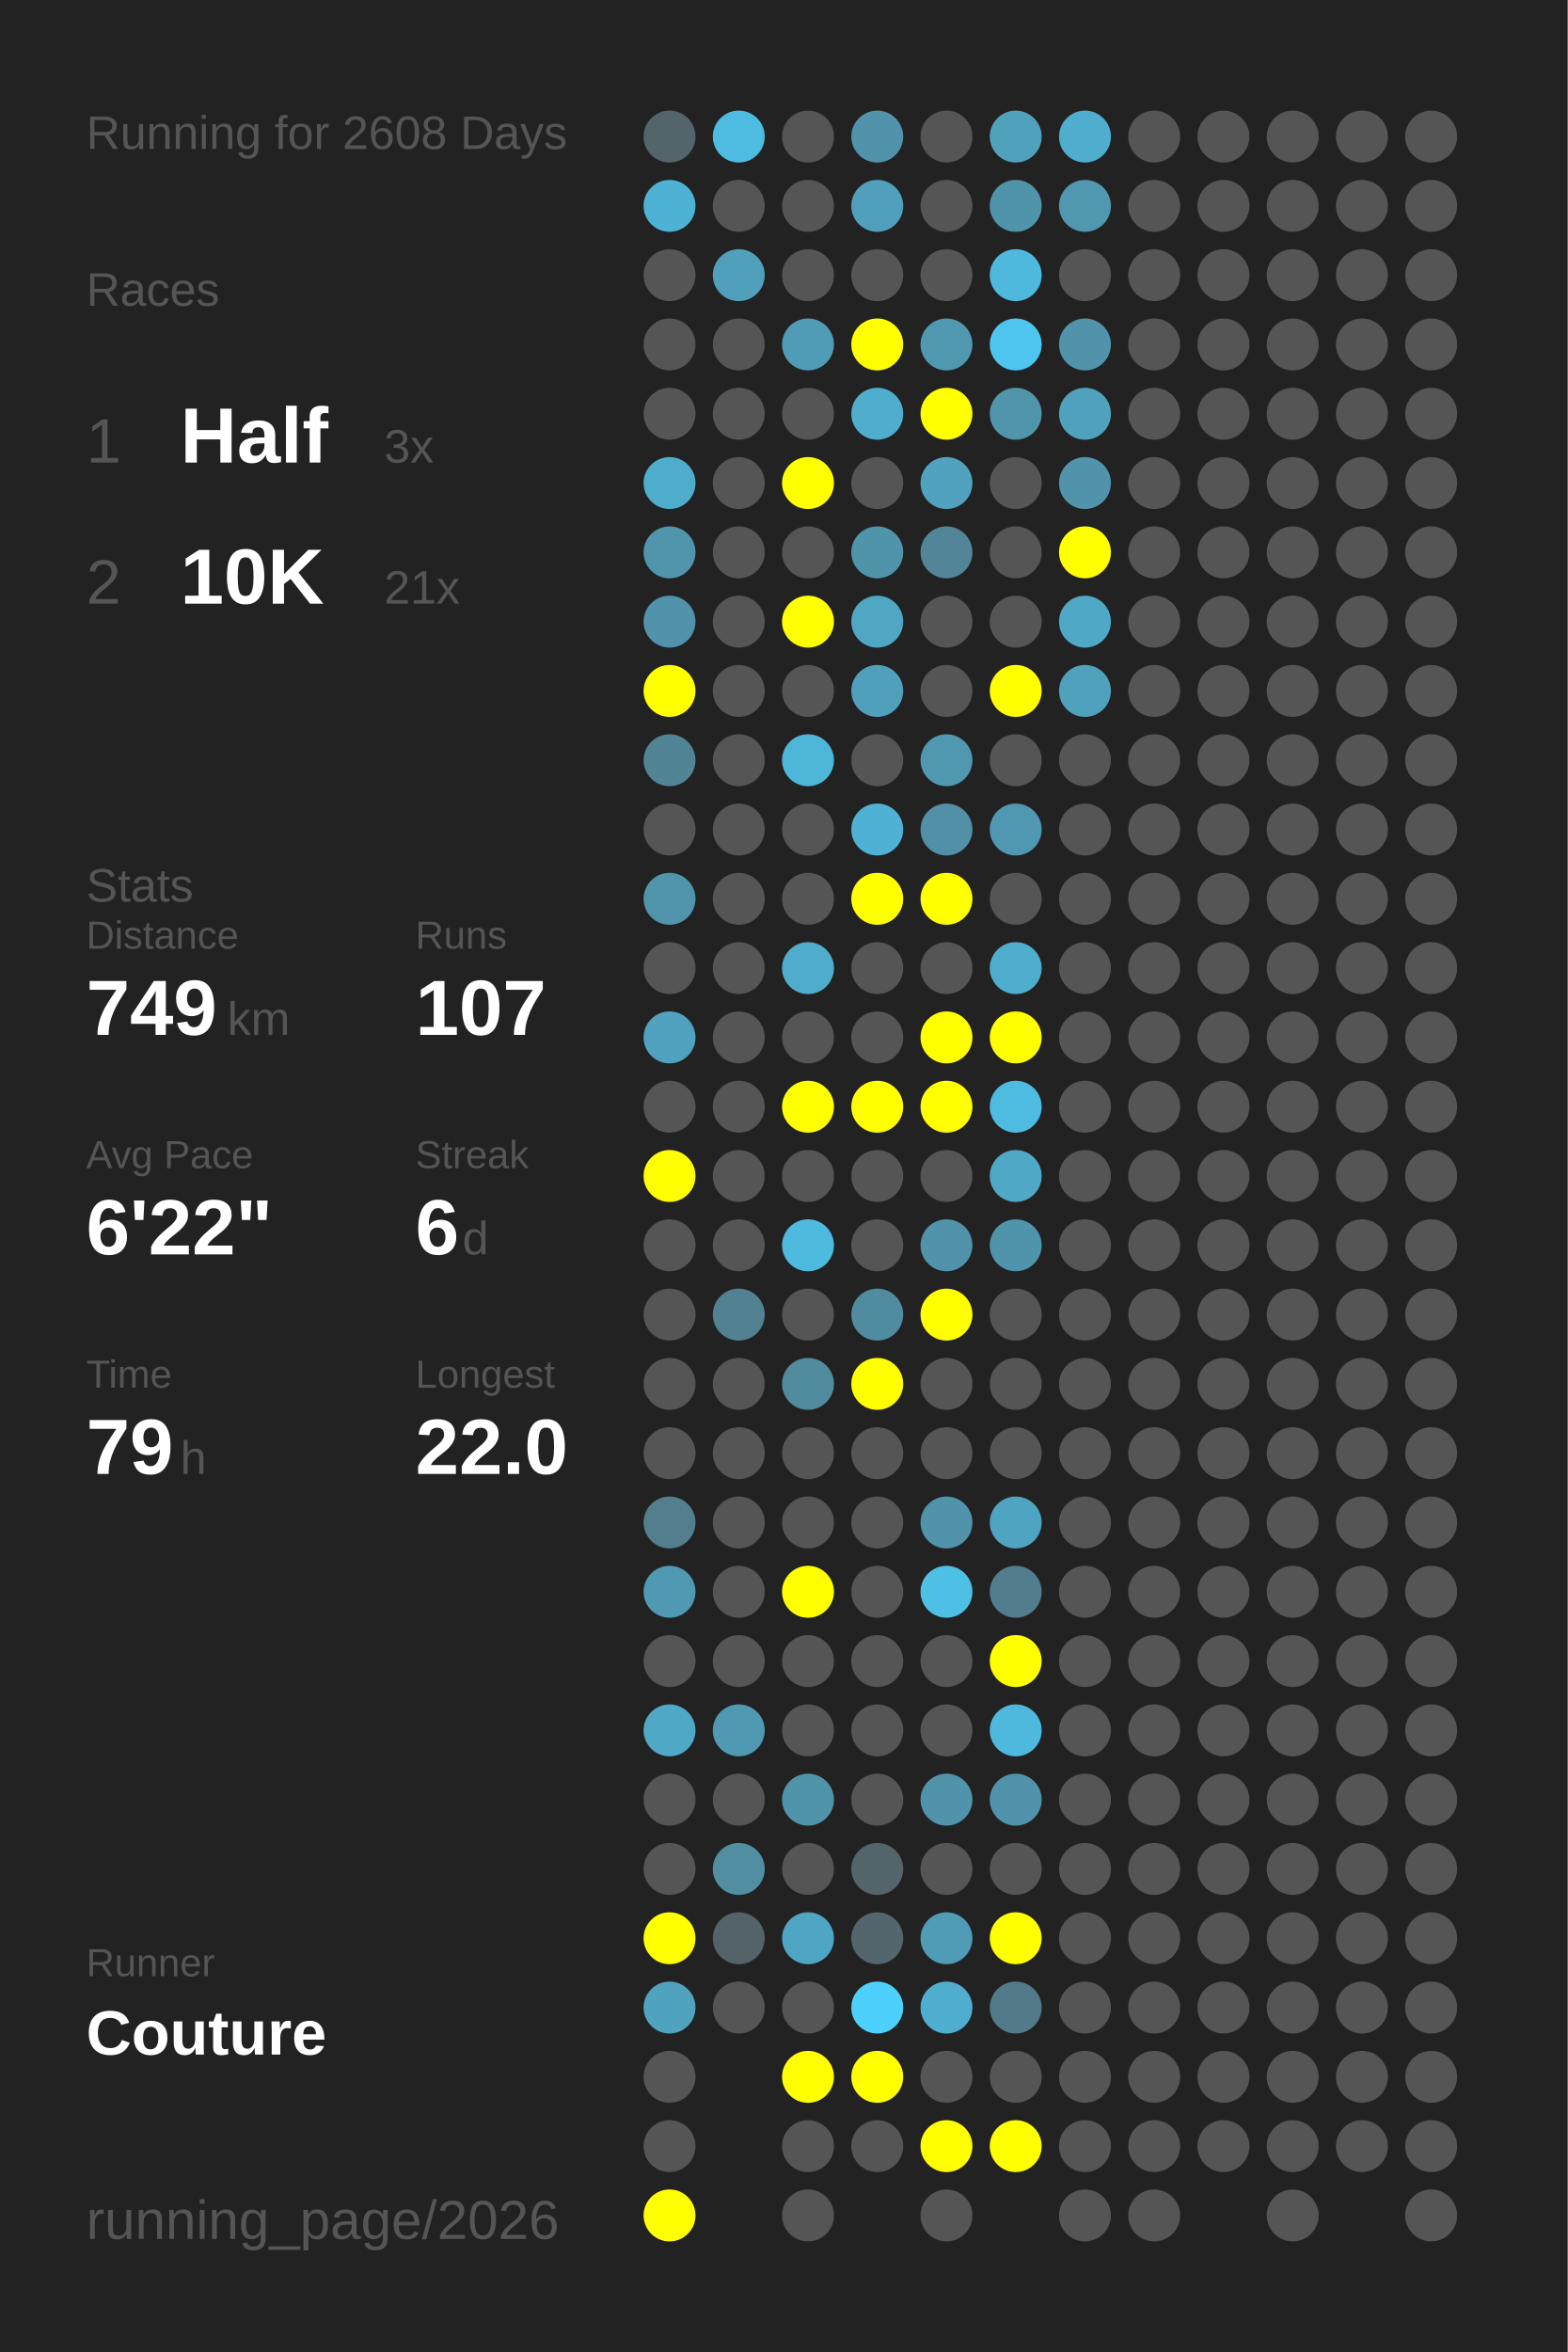
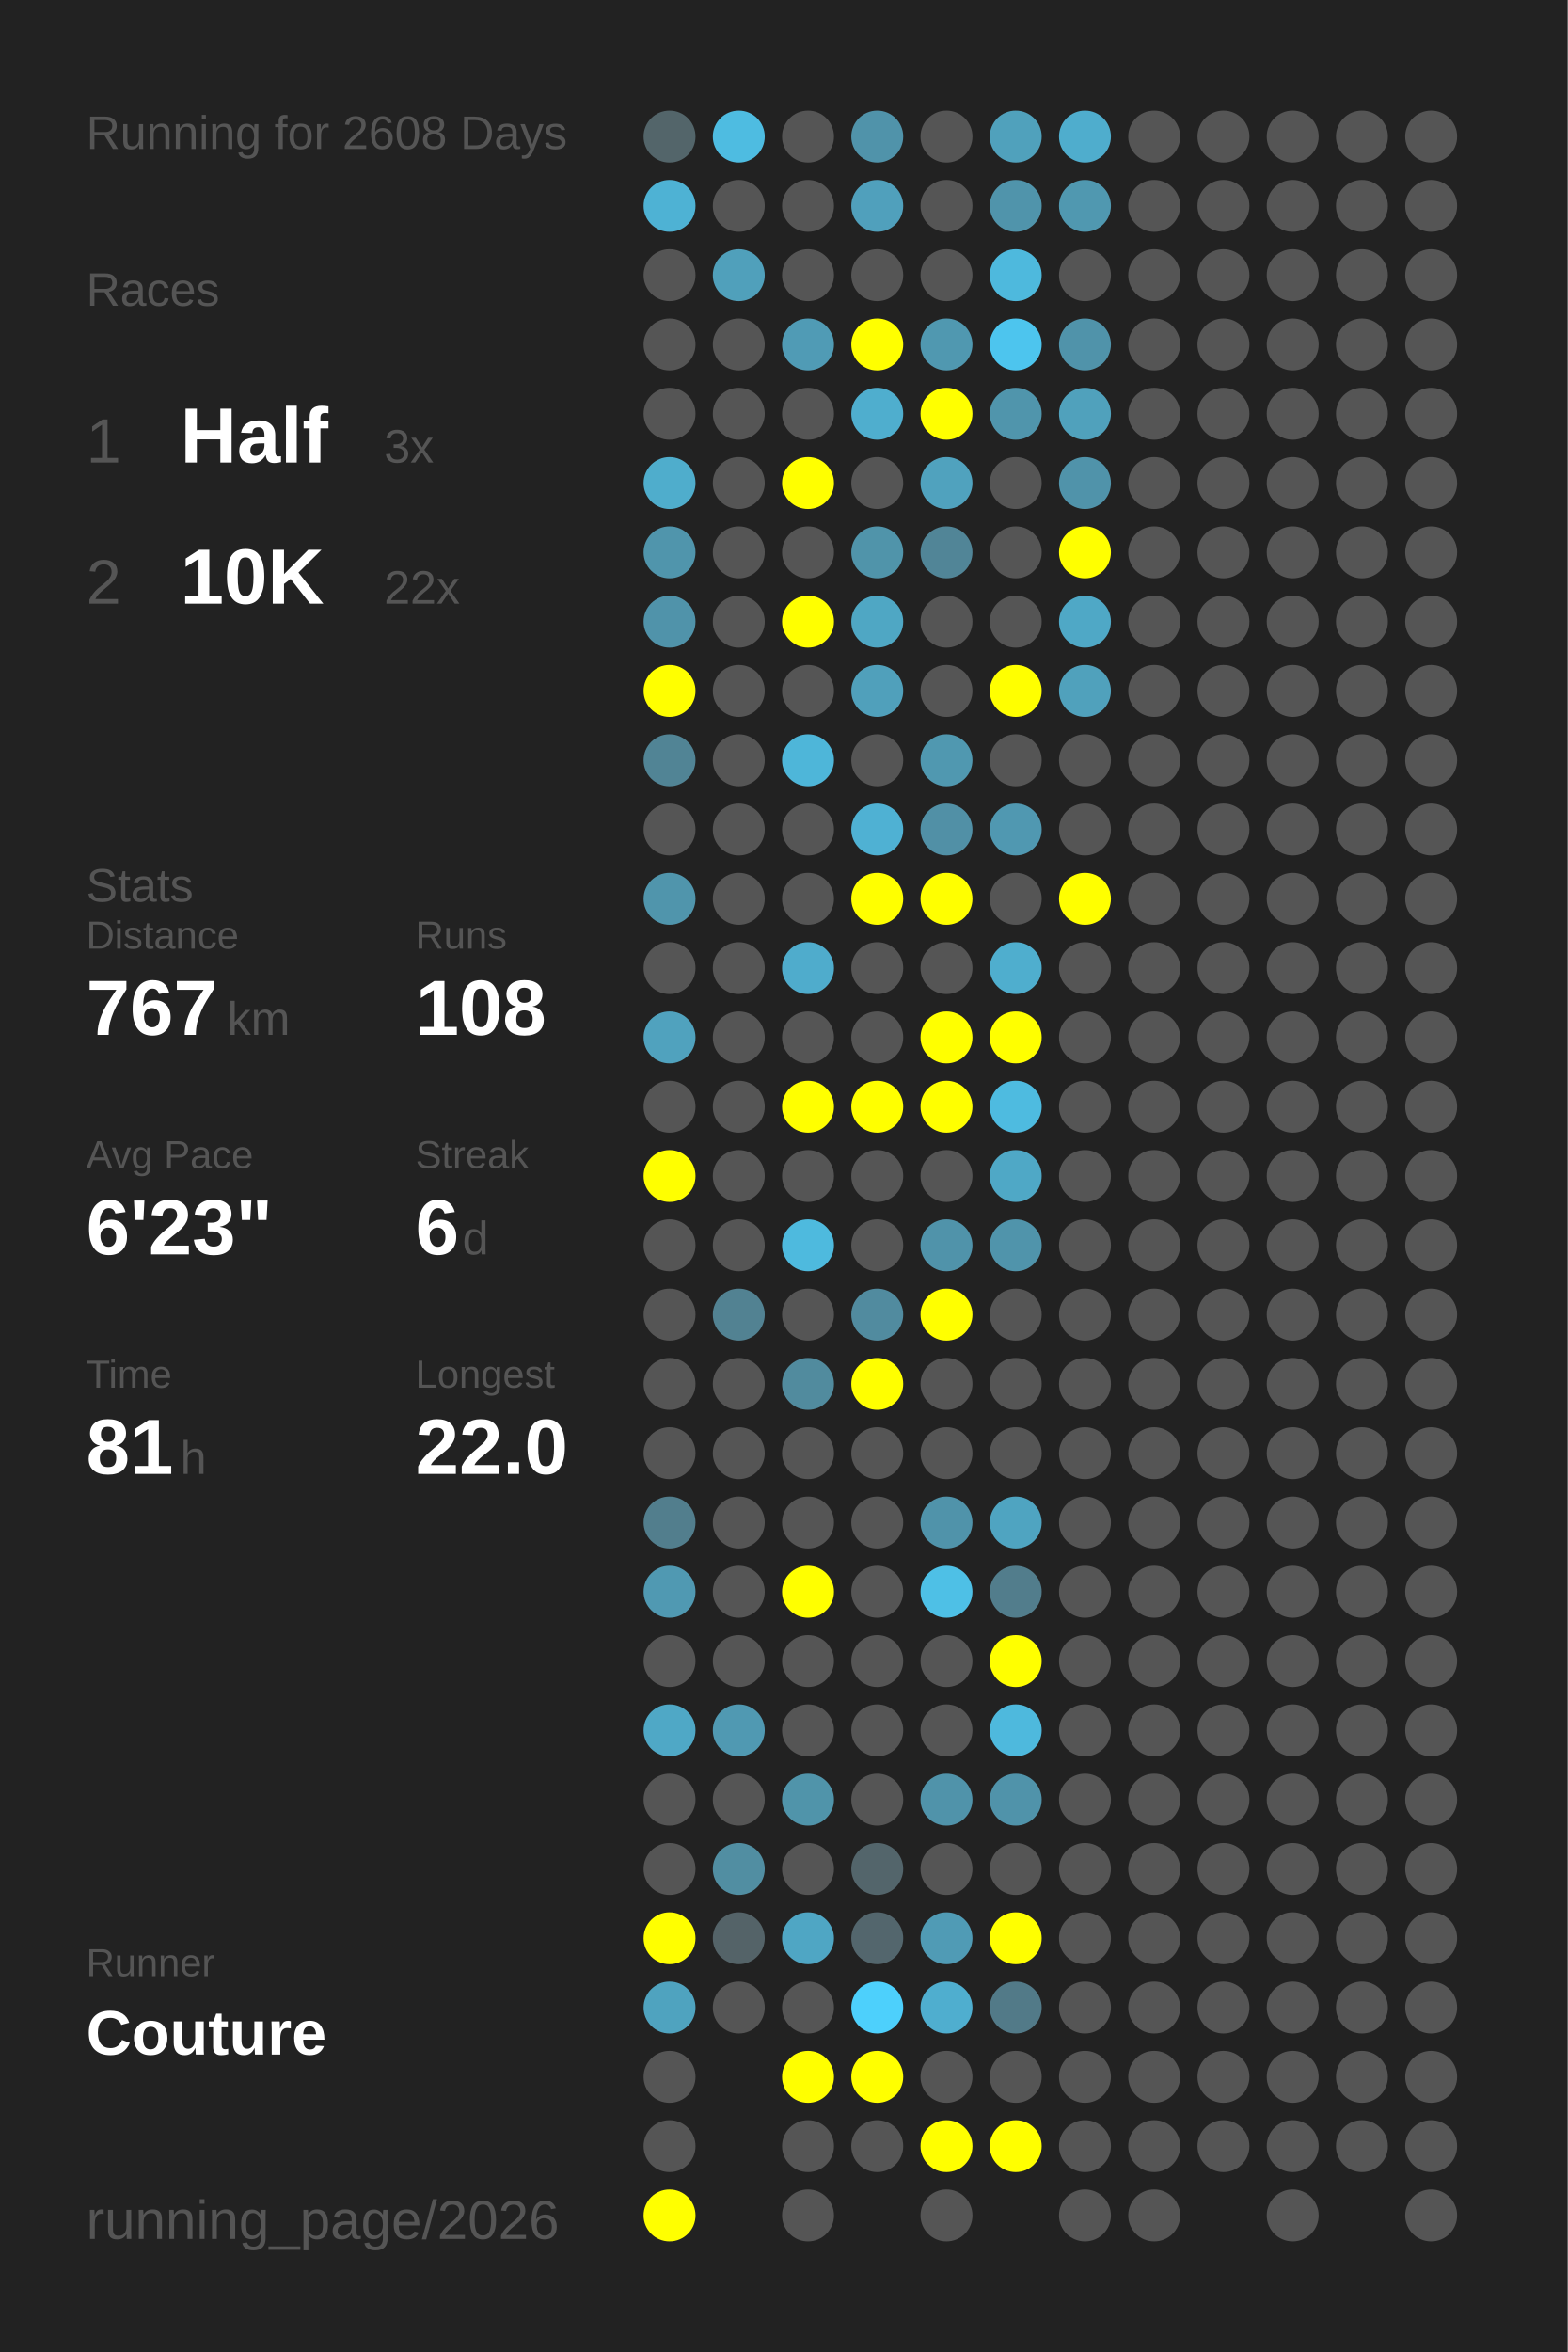
<svg xmlns="http://www.w3.org/2000/svg" baseProfile="full" height="300mm" version="1.1" viewBox="0,0,200,300" width="200mm">
  <defs />
  <rect fill="#222222" height="300" width="200" x="0" y="0" />
  <text fill="#555555" style="font-size:6px; font-family:Arial;" x="11" y="19">Running for 2608 Days</text>
  <text fill="#555555" style="font-size:6px; font-family:Arial;" x="11" y="39">Races</text>
  <text fill="#555555" style="font-size:8px; font-family:Arial;" x="11" y="59">1</text>
  <text fill="#FFFFFF" style="font-size:10px; font-family:Arial; font-weight:bold;" x="23" y="59">Half</text>
  <text fill="#555555" style="font-size:6px; font-family:Arial;" x="49" y="59">3x</text>
  <text fill="#555555" style="font-size:8px; font-family:Arial;" x="11" y="77">2</text>
  <text fill="#FFFFFF" style="font-size:10px; font-family:Arial; font-weight:bold;" x="23" y="77">10K</text>
-   <text fill="#555555" style="font-size:6px; font-family:Arial;" x="49" y="77">21x</text>
+   <text fill="#555555" style="font-size:6px; font-family:Arial;" x="49" y="77">22x</text>
  <text fill="#555555" style="font-size:6px; font-family:Arial;" x="11" y="115">Stats</text>
  <text fill="#555555" style="font-size:5px; font-family:Arial;" x="11" y="121">Distance</text>
-   <text fill="#FFFFFF" style="font-size:10px; font-family:Arial; font-weight:bold;" x="11" y="132">749</text>
+   <text fill="#FFFFFF" style="font-size:10px; font-family:Arial; font-weight:bold;" x="11" y="132">767</text>
  <text fill="#555555" style="font-size:6px; font-family:Arial;" x="29" y="132">km</text>
  <text fill="#555555" style="font-size:5px; font-family:Arial;" x="53" y="121">Runs</text>
-   <text fill="#FFFFFF" style="font-size:10px; font-family:Arial; font-weight:bold;" x="53" y="132">107</text>
+   <text fill="#FFFFFF" style="font-size:10px; font-family:Arial; font-weight:bold;" x="53" y="132">108</text>
  <text fill="#555555" style="font-size:5px; font-family:Arial;" x="11" y="149">Avg Pace</text>
-   <text fill="#FFFFFF" style="font-size:10px; font-family:Arial; font-weight:bold;" x="11" y="160">6'22"</text>
+   <text fill="#FFFFFF" style="font-size:10px; font-family:Arial; font-weight:bold;" x="11" y="160">6'23"</text>
  <text fill="#555555" style="font-size:5px; font-family:Arial;" x="53" y="149">Streak</text>
  <text fill="#FFFFFF" style="font-size:10px; font-family:Arial; font-weight:bold;" x="53" y="160">6</text>
  <text fill="#555555" style="font-size:6px; font-family:Arial;" x="59" y="160">d</text>
  <text fill="#555555" style="font-size:5px; font-family:Arial;" x="11" y="177">Time</text>
-   <text fill="#FFFFFF" style="font-size:10px; font-family:Arial; font-weight:bold;" x="11" y="188">79</text>
+   <text fill="#FFFFFF" style="font-size:10px; font-family:Arial; font-weight:bold;" x="11" y="188">81</text>
  <text fill="#555555" style="font-size:6px; font-family:Arial;" x="23" y="188">h</text>
  <text fill="#555555" style="font-size:5px; font-family:Arial;" x="53" y="177">Longest</text>
  <text fill="#FFFFFF" style="font-size:10px; font-family:Arial; font-weight:bold;" x="53" y="188">22.0</text>
  <text fill="#555555" style="font-size:5px; font-family:Arial;" x="11" y="252.065">Runner</text>
  <text fill="#FFFFFF" style="font-size:8px; font-family:Arial; font-weight:bold;" x="11" y="262.065">Couture</text>
  <text fill="#555555" style="font-size:7px; font-family:Arial;" x="11" y="285.581">running_page/2026</text>
  <circle cx="85.417" cy="17.419" fill="#53656a" r="3.312" />
  <circle cx="85.417" cy="26.258" fill="#4eb2d4" r="3.312" />
  <circle cx="85.417" cy="35.097" fill="#555555" r="3.312" />
  <circle cx="85.417" cy="43.935" fill="#555555" r="3.312" />
  <circle cx="85.417" cy="52.774" fill="#555555" r="3.312" />
  <circle cx="85.417" cy="61.613" fill="#4fadcc" r="3.312" />
  <circle cx="85.417" cy="70.452" fill="#5095ac" r="3.312" />
  <circle cx="85.417" cy="79.29" fill="#5093aa" r="3.312" />
  <circle cx="85.417" cy="88.129" fill="#FFFF00" r="3.312" />
  <circle cx="85.417" cy="96.968" fill="#518495" r="3.312" />
  <circle cx="85.417" cy="105.806" fill="#555555" r="3.312" />
  <circle cx="85.417" cy="114.645" fill="#5095ac" r="3.312" />
  <circle cx="85.417" cy="123.484" fill="#555555" r="3.312" />
  <circle cx="85.417" cy="132.323" fill="#50a2be" r="3.312" />
  <circle cx="85.417" cy="141.161" fill="#555555" r="3.312" />
  <circle cx="85.417" cy="150" fill="#FFFF00" r="3.312" />
  <circle cx="85.417" cy="158.839" fill="#555555" r="3.312" />
  <circle cx="85.417" cy="167.677" fill="#555555" r="3.312" />
  <circle cx="85.417" cy="176.516" fill="#555555" r="3.312" />
  <circle cx="85.417" cy="185.355" fill="#555555" r="3.312" />
  <circle cx="85.417" cy="194.194" fill="#527e8d" r="3.312" />
  <circle cx="85.417" cy="203.032" fill="#5099b2" r="3.312" />
  <circle cx="85.417" cy="211.871" fill="#555555" r="3.312" />
  <circle cx="85.417" cy="220.71" fill="#4fa8c6" r="3.312" />
  <circle cx="85.417" cy="229.548" fill="#555555" r="3.312" />
  <circle cx="85.417" cy="238.387" fill="#555555" r="3.312" />
  <circle cx="85.417" cy="247.226" fill="#FFFF00" r="3.312" />
  <circle cx="85.417" cy="256.065" fill="#4fa3bf" r="3.312" />
  <circle cx="85.417" cy="264.903" fill="#555555" r="3.312" />
  <circle cx="85.417" cy="273.742" fill="#555555" r="3.312" />
  <circle cx="85.417" cy="282.581" fill="#FFFF00" r="3.312" />
  <circle cx="94.25" cy="17.419" fill="#4ebce1" r="3.312" />
  <circle cx="94.25" cy="26.258" fill="#555555" r="3.312" />
  <circle cx="94.25" cy="35.097" fill="#50a0bb" r="3.312" />
  <circle cx="94.25" cy="43.935" fill="#555555" r="3.312" />
  <circle cx="94.25" cy="52.774" fill="#555555" r="3.312" />
  <circle cx="94.25" cy="61.613" fill="#555555" r="3.312" />
  <circle cx="94.25" cy="70.452" fill="#555555" r="3.312" />
  <circle cx="94.25" cy="79.29" fill="#555555" r="3.312" />
  <circle cx="94.25" cy="88.129" fill="#555555" r="3.312" />
  <circle cx="94.25" cy="96.968" fill="#555555" r="3.312" />
  <circle cx="94.25" cy="105.806" fill="#555555" r="3.312" />
  <circle cx="94.25" cy="114.645" fill="#555555" r="3.312" />
  <circle cx="94.25" cy="123.484" fill="#555555" r="3.312" />
  <circle cx="94.25" cy="132.323" fill="#555555" r="3.312" />
  <circle cx="94.25" cy="141.161" fill="#555555" r="3.312" />
  <circle cx="94.25" cy="150" fill="#555555" r="3.312" />
  <circle cx="94.25" cy="158.839" fill="#555555" r="3.312" />
  <circle cx="94.25" cy="167.677" fill="#528292" r="3.312" />
  <circle cx="94.25" cy="176.516" fill="#555555" r="3.312" />
  <circle cx="94.25" cy="185.355" fill="#555555" r="3.312" />
  <circle cx="94.25" cy="194.194" fill="#555555" r="3.312" />
  <circle cx="94.25" cy="203.032" fill="#555555" r="3.312" />
  <circle cx="94.25" cy="211.871" fill="#555555" r="3.312" />
  <circle cx="94.25" cy="220.71" fill="#5099b2" r="3.312" />
  <circle cx="94.25" cy="229.548" fill="#555555" r="3.312" />
  <circle cx="94.25" cy="238.387" fill="#518ea2" r="3.312" />
  <circle cx="94.25" cy="247.226" fill="#546368" r="3.312" />
  <circle cx="94.25" cy="256.065" fill="#555555" r="3.312" />
  <circle cx="103.083" cy="17.419" fill="#555555" r="3.312" />
  <circle cx="103.083" cy="26.258" fill="#555555" r="3.312" />
  <circle cx="103.083" cy="35.097" fill="#555555" r="3.312" />
  <circle cx="103.083" cy="43.935" fill="#509bb5" r="3.312" />
  <circle cx="103.083" cy="52.774" fill="#555555" r="3.312" />
  <circle cx="103.083" cy="61.613" fill="#FFFF00" r="3.312" />
  <circle cx="103.083" cy="70.452" fill="#555555" r="3.312" />
  <circle cx="103.083" cy="79.29" fill="#FFFF00" r="3.312" />
  <circle cx="103.083" cy="88.129" fill="#555555" r="3.312" />
  <circle cx="103.083" cy="96.968" fill="#4eb6d9" r="3.312" />
  <circle cx="103.083" cy="105.806" fill="#555555" r="3.312" />
  <circle cx="103.083" cy="114.645" fill="#555555" r="3.312" />
  <circle cx="103.083" cy="123.484" fill="#4faccc" r="3.312" />
  <circle cx="103.083" cy="132.323" fill="#555555" r="3.312" />
  <circle cx="103.083" cy="141.161" fill="#FFFF00" r="3.312" />
  <circle cx="103.083" cy="150" fill="#555555" r="3.312" />
  <circle cx="103.083" cy="158.839" fill="#4ebade" r="3.312" />
  <circle cx="103.083" cy="167.677" fill="#555555" r="3.312" />
  <circle cx="103.083" cy="176.516" fill="#518b9e" r="3.312" />
  <circle cx="103.083" cy="185.355" fill="#555555" r="3.312" />
  <circle cx="103.083" cy="194.194" fill="#555555" r="3.312" />
  <circle cx="103.083" cy="203.032" fill="#FFFF00" r="3.312" />
  <circle cx="103.083" cy="211.871" fill="#555555" r="3.312" />
  <circle cx="103.083" cy="220.71" fill="#555555" r="3.312" />
  <circle cx="103.083" cy="229.548" fill="#5094aa" r="3.312" />
  <circle cx="103.083" cy="238.387" fill="#555555" r="3.312" />
  <circle cx="103.083" cy="247.226" fill="#4fa6c4" r="3.312" />
  <circle cx="103.083" cy="256.065" fill="#555555" r="3.312" />
  <circle cx="103.083" cy="264.903" fill="#FFFF00" r="3.312" />
  <circle cx="103.083" cy="273.742" fill="#555555" r="3.312" />
  <circle cx="103.083" cy="282.581" fill="#555555" r="3.312" />
  <circle cx="111.917" cy="17.419" fill="#5093aa" r="3.312" />
  <circle cx="111.917" cy="26.258" fill="#50a0bc" r="3.312" />
  <circle cx="111.917" cy="35.097" fill="#555555" r="3.312" />
  <circle cx="111.917" cy="43.935" fill="#FFFF00" r="3.312" />
  <circle cx="111.917" cy="52.774" fill="#4faece" r="3.312" />
  <circle cx="111.917" cy="61.613" fill="#555555" r="3.312" />
  <circle cx="111.917" cy="70.452" fill="#5094aa" r="3.312" />
  <circle cx="111.917" cy="79.29" fill="#4fa7c4" r="3.312" />
  <circle cx="111.917" cy="88.129" fill="#50a0bb" r="3.312" />
  <circle cx="111.917" cy="96.968" fill="#555555" r="3.312" />
  <circle cx="111.917" cy="105.806" fill="#4fb1d3" r="3.312" />
  <circle cx="111.917" cy="114.645" fill="#FFFF00" r="3.312" />
  <circle cx="111.917" cy="123.484" fill="#555555" r="3.312" />
  <circle cx="111.917" cy="132.323" fill="#555555" r="3.312" />
  <circle cx="111.917" cy="141.161" fill="#FFFF00" r="3.312" />
  <circle cx="111.917" cy="150" fill="#555555" r="3.312" />
  <circle cx="111.917" cy="158.839" fill="#555555" r="3.312" />
  <circle cx="111.917" cy="167.677" fill="#518b9f" r="3.312" />
  <circle cx="111.917" cy="176.516" fill="#FFFF00" r="3.312" />
  <circle cx="111.917" cy="185.355" fill="#555555" r="3.312" />
  <circle cx="111.917" cy="194.194" fill="#555555" r="3.312" />
  <circle cx="111.917" cy="203.032" fill="#555555" r="3.312" />
  <circle cx="111.917" cy="211.871" fill="#555555" r="3.312" />
  <circle cx="111.917" cy="220.71" fill="#555555" r="3.312" />
  <circle cx="111.917" cy="229.548" fill="#555555" r="3.312" />
  <circle cx="111.917" cy="238.387" fill="#53656b" r="3.312" />
  <circle cx="111.917" cy="247.226" fill="#53666d" r="3.312" />
  <circle cx="111.917" cy="256.065" fill="#4dd0fc" r="3.312" />
  <circle cx="111.917" cy="264.903" fill="#FFFF00" r="3.312" />
  <circle cx="111.917" cy="273.742" fill="#555555" r="3.312" />
  <circle cx="120.75" cy="17.419" fill="#555555" r="3.312" />
  <circle cx="120.75" cy="26.258" fill="#555555" r="3.312" />
  <circle cx="120.75" cy="35.097" fill="#555555" r="3.312" />
  <circle cx="120.75" cy="43.935" fill="#5098b0" r="3.312" />
  <circle cx="120.75" cy="52.774" fill="#FFFF00" r="3.312" />
  <circle cx="120.75" cy="61.613" fill="#50a2be" r="3.312" />
  <circle cx="120.75" cy="70.452" fill="#518597" r="3.312" />
  <circle cx="120.75" cy="79.29" fill="#555555" r="3.312" />
  <circle cx="120.75" cy="88.129" fill="#555555" r="3.312" />
  <circle cx="120.75" cy="96.968" fill="#5098b0" r="3.312" />
  <circle cx="120.75" cy="105.806" fill="#5190a6" r="3.312" />
  <circle cx="120.75" cy="114.645" fill="#FFFF00" r="3.312" />
  <circle cx="120.75" cy="123.484" fill="#555555" r="3.312" />
  <circle cx="120.75" cy="132.323" fill="#FFFF00" r="3.312" />
  <circle cx="120.75" cy="141.161" fill="#FFFF00" r="3.312" />
  <circle cx="120.75" cy="150" fill="#555555" r="3.312" />
  <circle cx="120.75" cy="158.839" fill="#5093aa" r="3.312" />
  <circle cx="120.75" cy="167.677" fill="#FFFF00" r="3.312" />
  <circle cx="120.75" cy="176.516" fill="#555555" r="3.312" />
  <circle cx="120.75" cy="185.355" fill="#555555" r="3.312" />
  <circle cx="120.75" cy="194.194" fill="#5093aa" r="3.312" />
  <circle cx="120.75" cy="203.032" fill="#4ec0e6" r="3.312" />
  <circle cx="120.75" cy="211.871" fill="#555555" r="3.312" />
  <circle cx="120.75" cy="220.71" fill="#555555" r="3.312" />
  <circle cx="120.75" cy="229.548" fill="#5093aa" r="3.312" />
  <circle cx="120.75" cy="238.387" fill="#555555" r="3.312" />
  <circle cx="120.75" cy="247.226" fill="#509bb5" r="3.312" />
  <circle cx="120.75" cy="256.065" fill="#4faecf" r="3.312" />
  <circle cx="120.75" cy="264.903" fill="#555555" r="3.312" />
  <circle cx="120.75" cy="273.742" fill="#FFFF00" r="3.312" />
  <circle cx="120.75" cy="282.581" fill="#555555" r="3.312" />
  <circle cx="129.583" cy="17.419" fill="#50a1bc" r="3.312" />
  <circle cx="129.583" cy="26.258" fill="#5094ab" r="3.312" />
  <circle cx="129.583" cy="35.097" fill="#4eb9dd" r="3.312" />
  <circle cx="129.583" cy="43.935" fill="#4dc5ee" r="3.312" />
  <circle cx="129.583" cy="52.774" fill="#5095ac" r="3.312" />
  <circle cx="129.583" cy="61.613" fill="#555555" r="3.312" />
  <circle cx="129.583" cy="70.452" fill="#555555" r="3.312" />
  <circle cx="129.583" cy="79.29" fill="#555555" r="3.312" />
  <circle cx="129.583" cy="88.129" fill="#FFFF00" r="3.312" />
  <circle cx="129.583" cy="96.968" fill="#555555" r="3.312" />
  <circle cx="129.583" cy="105.806" fill="#5098b1" r="3.312" />
  <circle cx="129.583" cy="114.645" fill="#555555" r="3.312" />
  <circle cx="129.583" cy="123.484" fill="#4faece" r="3.312" />
  <circle cx="129.583" cy="132.323" fill="#FFFF00" r="3.312" />
  <circle cx="129.583" cy="141.161" fill="#4ebbe0" r="3.312" />
  <circle cx="129.583" cy="150" fill="#4fa8c6" r="3.312" />
  <circle cx="129.583" cy="158.839" fill="#5094ab" r="3.312" />
  <circle cx="129.583" cy="167.677" fill="#555555" r="3.312" />
  <circle cx="129.583" cy="176.516" fill="#555555" r="3.312" />
  <circle cx="129.583" cy="185.355" fill="#555555" r="3.312" />
  <circle cx="129.583" cy="194.194" fill="#4fa4c1" r="3.312" />
  <circle cx="129.583" cy="203.032" fill="#527d8c" r="3.312" />
  <circle cx="129.583" cy="211.871" fill="#FFFF00" r="3.312" />
  <circle cx="129.583" cy="220.71" fill="#4eb9dd" r="3.312" />
  <circle cx="129.583" cy="229.548" fill="#5093aa" r="3.312" />
  <circle cx="129.583" cy="238.387" fill="#555555" r="3.312" />
  <circle cx="129.583" cy="247.226" fill="#FFFF00" r="3.312" />
  <circle cx="129.583" cy="256.065" fill="#527a88" r="3.312" />
  <circle cx="129.583" cy="264.903" fill="#555555" r="3.312" />
  <circle cx="129.583" cy="273.742" fill="#FFFF00" r="3.312" />
  <circle cx="138.417" cy="17.419" fill="#4fadcd" r="3.312" />
  <circle cx="138.417" cy="26.258" fill="#5098b0" r="3.312" />
  <circle cx="138.417" cy="35.097" fill="#555555" r="3.312" />
  <circle cx="138.417" cy="43.935" fill="#5093aa" r="3.312" />
  <circle cx="138.417" cy="52.774" fill="#50a1bc" r="3.312" />
  <circle cx="138.417" cy="61.613" fill="#5093aa" r="3.312" />
  <circle cx="138.417" cy="70.452" fill="#FFFF00" r="3.312" />
  <circle cx="138.417" cy="79.29" fill="#4fa8c6" r="3.312" />
  <circle cx="138.417" cy="88.129" fill="#50a1bc" r="3.312" />
  <circle cx="138.417" cy="96.968" fill="#555555" r="3.312" />
  <circle cx="138.417" cy="105.806" fill="#555555" r="3.312" />
-   <circle cx="138.417" cy="114.645" fill="#555555" r="3.312" />
+   <circle cx="138.417" cy="114.645" fill="#FFFF00" r="3.312" />
  <circle cx="138.417" cy="123.484" fill="#555555" r="3.312" />
  <circle cx="138.417" cy="132.323" fill="#555555" r="3.312" />
  <circle cx="138.417" cy="141.161" fill="#555555" r="3.312" />
  <circle cx="138.417" cy="150" fill="#555555" r="3.312" />
  <circle cx="138.417" cy="158.839" fill="#555555" r="3.312" />
  <circle cx="138.417" cy="167.677" fill="#555555" r="3.312" />
  <circle cx="138.417" cy="176.516" fill="#555555" r="3.312" />
  <circle cx="138.417" cy="185.355" fill="#555555" r="3.312" />
  <circle cx="138.417" cy="194.194" fill="#555555" r="3.312" />
  <circle cx="138.417" cy="203.032" fill="#555555" r="3.312" />
  <circle cx="138.417" cy="211.871" fill="#555555" r="3.312" />
  <circle cx="138.417" cy="220.71" fill="#555555" r="3.312" />
  <circle cx="138.417" cy="229.548" fill="#555555" r="3.312" />
  <circle cx="138.417" cy="238.387" fill="#555555" r="3.312" />
  <circle cx="138.417" cy="247.226" fill="#555555" r="3.312" />
  <circle cx="138.417" cy="256.065" fill="#555555" r="3.312" />
  <circle cx="138.417" cy="264.903" fill="#555555" r="3.312" />
  <circle cx="138.417" cy="273.742" fill="#555555" r="3.312" />
  <circle cx="138.417" cy="282.581" fill="#555555" r="3.312" />
  <circle cx="147.25" cy="17.419" fill="#555555" r="3.312" />
  <circle cx="147.25" cy="26.258" fill="#555555" r="3.312" />
  <circle cx="147.25" cy="35.097" fill="#555555" r="3.312" />
  <circle cx="147.25" cy="43.935" fill="#555555" r="3.312" />
  <circle cx="147.25" cy="52.774" fill="#555555" r="3.312" />
  <circle cx="147.25" cy="61.613" fill="#555555" r="3.312" />
  <circle cx="147.25" cy="70.452" fill="#555555" r="3.312" />
  <circle cx="147.25" cy="79.29" fill="#555555" r="3.312" />
  <circle cx="147.25" cy="88.129" fill="#555555" r="3.312" />
  <circle cx="147.25" cy="96.968" fill="#555555" r="3.312" />
  <circle cx="147.25" cy="105.806" fill="#555555" r="3.312" />
  <circle cx="147.25" cy="114.645" fill="#555555" r="3.312" />
  <circle cx="147.25" cy="123.484" fill="#555555" r="3.312" />
  <circle cx="147.25" cy="132.323" fill="#555555" r="3.312" />
  <circle cx="147.25" cy="141.161" fill="#555555" r="3.312" />
  <circle cx="147.25" cy="150" fill="#555555" r="3.312" />
  <circle cx="147.25" cy="158.839" fill="#555555" r="3.312" />
  <circle cx="147.25" cy="167.677" fill="#555555" r="3.312" />
  <circle cx="147.25" cy="176.516" fill="#555555" r="3.312" />
  <circle cx="147.25" cy="185.355" fill="#555555" r="3.312" />
  <circle cx="147.25" cy="194.194" fill="#555555" r="3.312" />
  <circle cx="147.25" cy="203.032" fill="#555555" r="3.312" />
  <circle cx="147.25" cy="211.871" fill="#555555" r="3.312" />
  <circle cx="147.25" cy="220.71" fill="#555555" r="3.312" />
  <circle cx="147.25" cy="229.548" fill="#555555" r="3.312" />
  <circle cx="147.25" cy="238.387" fill="#555555" r="3.312" />
  <circle cx="147.25" cy="247.226" fill="#555555" r="3.312" />
  <circle cx="147.25" cy="256.065" fill="#555555" r="3.312" />
  <circle cx="147.25" cy="264.903" fill="#555555" r="3.312" />
  <circle cx="147.25" cy="273.742" fill="#555555" r="3.312" />
  <circle cx="147.25" cy="282.581" fill="#555555" r="3.312" />
  <circle cx="156.083" cy="17.419" fill="#555555" r="3.312" />
  <circle cx="156.083" cy="26.258" fill="#555555" r="3.312" />
  <circle cx="156.083" cy="35.097" fill="#555555" r="3.312" />
  <circle cx="156.083" cy="43.935" fill="#555555" r="3.312" />
  <circle cx="156.083" cy="52.774" fill="#555555" r="3.312" />
  <circle cx="156.083" cy="61.613" fill="#555555" r="3.312" />
  <circle cx="156.083" cy="70.452" fill="#555555" r="3.312" />
  <circle cx="156.083" cy="79.29" fill="#555555" r="3.312" />
  <circle cx="156.083" cy="88.129" fill="#555555" r="3.312" />
  <circle cx="156.083" cy="96.968" fill="#555555" r="3.312" />
  <circle cx="156.083" cy="105.806" fill="#555555" r="3.312" />
  <circle cx="156.083" cy="114.645" fill="#555555" r="3.312" />
  <circle cx="156.083" cy="123.484" fill="#555555" r="3.312" />
  <circle cx="156.083" cy="132.323" fill="#555555" r="3.312" />
  <circle cx="156.083" cy="141.161" fill="#555555" r="3.312" />
  <circle cx="156.083" cy="150" fill="#555555" r="3.312" />
  <circle cx="156.083" cy="158.839" fill="#555555" r="3.312" />
  <circle cx="156.083" cy="167.677" fill="#555555" r="3.312" />
  <circle cx="156.083" cy="176.516" fill="#555555" r="3.312" />
  <circle cx="156.083" cy="185.355" fill="#555555" r="3.312" />
  <circle cx="156.083" cy="194.194" fill="#555555" r="3.312" />
  <circle cx="156.083" cy="203.032" fill="#555555" r="3.312" />
  <circle cx="156.083" cy="211.871" fill="#555555" r="3.312" />
  <circle cx="156.083" cy="220.71" fill="#555555" r="3.312" />
  <circle cx="156.083" cy="229.548" fill="#555555" r="3.312" />
  <circle cx="156.083" cy="238.387" fill="#555555" r="3.312" />
  <circle cx="156.083" cy="247.226" fill="#555555" r="3.312" />
  <circle cx="156.083" cy="256.065" fill="#555555" r="3.312" />
  <circle cx="156.083" cy="264.903" fill="#555555" r="3.312" />
  <circle cx="156.083" cy="273.742" fill="#555555" r="3.312" />
  <circle cx="164.917" cy="17.419" fill="#555555" r="3.312" />
  <circle cx="164.917" cy="26.258" fill="#555555" r="3.312" />
  <circle cx="164.917" cy="35.097" fill="#555555" r="3.312" />
  <circle cx="164.917" cy="43.935" fill="#555555" r="3.312" />
  <circle cx="164.917" cy="52.774" fill="#555555" r="3.312" />
  <circle cx="164.917" cy="61.613" fill="#555555" r="3.312" />
  <circle cx="164.917" cy="70.452" fill="#555555" r="3.312" />
  <circle cx="164.917" cy="79.29" fill="#555555" r="3.312" />
  <circle cx="164.917" cy="88.129" fill="#555555" r="3.312" />
  <circle cx="164.917" cy="96.968" fill="#555555" r="3.312" />
  <circle cx="164.917" cy="105.806" fill="#555555" r="3.312" />
  <circle cx="164.917" cy="114.645" fill="#555555" r="3.312" />
  <circle cx="164.917" cy="123.484" fill="#555555" r="3.312" />
  <circle cx="164.917" cy="132.323" fill="#555555" r="3.312" />
  <circle cx="164.917" cy="141.161" fill="#555555" r="3.312" />
  <circle cx="164.917" cy="150" fill="#555555" r="3.312" />
  <circle cx="164.917" cy="158.839" fill="#555555" r="3.312" />
  <circle cx="164.917" cy="167.677" fill="#555555" r="3.312" />
  <circle cx="164.917" cy="176.516" fill="#555555" r="3.312" />
  <circle cx="164.917" cy="185.355" fill="#555555" r="3.312" />
  <circle cx="164.917" cy="194.194" fill="#555555" r="3.312" />
  <circle cx="164.917" cy="203.032" fill="#555555" r="3.312" />
  <circle cx="164.917" cy="211.871" fill="#555555" r="3.312" />
  <circle cx="164.917" cy="220.71" fill="#555555" r="3.312" />
  <circle cx="164.917" cy="229.548" fill="#555555" r="3.312" />
  <circle cx="164.917" cy="238.387" fill="#555555" r="3.312" />
  <circle cx="164.917" cy="247.226" fill="#555555" r="3.312" />
  <circle cx="164.917" cy="256.065" fill="#555555" r="3.312" />
  <circle cx="164.917" cy="264.903" fill="#555555" r="3.312" />
  <circle cx="164.917" cy="273.742" fill="#555555" r="3.312" />
  <circle cx="164.917" cy="282.581" fill="#555555" r="3.312" />
  <circle cx="173.75" cy="17.419" fill="#555555" r="3.312" />
  <circle cx="173.75" cy="26.258" fill="#555555" r="3.312" />
  <circle cx="173.75" cy="35.097" fill="#555555" r="3.312" />
  <circle cx="173.75" cy="43.935" fill="#555555" r="3.312" />
  <circle cx="173.75" cy="52.774" fill="#555555" r="3.312" />
  <circle cx="173.75" cy="61.613" fill="#555555" r="3.312" />
  <circle cx="173.75" cy="70.452" fill="#555555" r="3.312" />
  <circle cx="173.75" cy="79.29" fill="#555555" r="3.312" />
  <circle cx="173.75" cy="88.129" fill="#555555" r="3.312" />
  <circle cx="173.75" cy="96.968" fill="#555555" r="3.312" />
  <circle cx="173.75" cy="105.806" fill="#555555" r="3.312" />
  <circle cx="173.75" cy="114.645" fill="#555555" r="3.312" />
  <circle cx="173.75" cy="123.484" fill="#555555" r="3.312" />
  <circle cx="173.75" cy="132.323" fill="#555555" r="3.312" />
  <circle cx="173.75" cy="141.161" fill="#555555" r="3.312" />
  <circle cx="173.75" cy="150" fill="#555555" r="3.312" />
  <circle cx="173.75" cy="158.839" fill="#555555" r="3.312" />
  <circle cx="173.75" cy="167.677" fill="#555555" r="3.312" />
  <circle cx="173.75" cy="176.516" fill="#555555" r="3.312" />
  <circle cx="173.75" cy="185.355" fill="#555555" r="3.312" />
  <circle cx="173.75" cy="194.194" fill="#555555" r="3.312" />
  <circle cx="173.75" cy="203.032" fill="#555555" r="3.312" />
  <circle cx="173.75" cy="211.871" fill="#555555" r="3.312" />
  <circle cx="173.75" cy="220.71" fill="#555555" r="3.312" />
  <circle cx="173.75" cy="229.548" fill="#555555" r="3.312" />
  <circle cx="173.75" cy="238.387" fill="#555555" r="3.312" />
  <circle cx="173.75" cy="247.226" fill="#555555" r="3.312" />
  <circle cx="173.75" cy="256.065" fill="#555555" r="3.312" />
  <circle cx="173.75" cy="264.903" fill="#555555" r="3.312" />
  <circle cx="173.75" cy="273.742" fill="#555555" r="3.312" />
  <circle cx="182.583" cy="17.419" fill="#555555" r="3.312" />
  <circle cx="182.583" cy="26.258" fill="#555555" r="3.312" />
  <circle cx="182.583" cy="35.097" fill="#555555" r="3.312" />
  <circle cx="182.583" cy="43.935" fill="#555555" r="3.312" />
  <circle cx="182.583" cy="52.774" fill="#555555" r="3.312" />
  <circle cx="182.583" cy="61.613" fill="#555555" r="3.312" />
  <circle cx="182.583" cy="70.452" fill="#555555" r="3.312" />
  <circle cx="182.583" cy="79.29" fill="#555555" r="3.312" />
  <circle cx="182.583" cy="88.129" fill="#555555" r="3.312" />
  <circle cx="182.583" cy="96.968" fill="#555555" r="3.312" />
  <circle cx="182.583" cy="105.806" fill="#555555" r="3.312" />
  <circle cx="182.583" cy="114.645" fill="#555555" r="3.312" />
  <circle cx="182.583" cy="123.484" fill="#555555" r="3.312" />
  <circle cx="182.583" cy="132.323" fill="#555555" r="3.312" />
  <circle cx="182.583" cy="141.161" fill="#555555" r="3.312" />
  <circle cx="182.583" cy="150" fill="#555555" r="3.312" />
  <circle cx="182.583" cy="158.839" fill="#555555" r="3.312" />
  <circle cx="182.583" cy="167.677" fill="#555555" r="3.312" />
  <circle cx="182.583" cy="176.516" fill="#555555" r="3.312" />
  <circle cx="182.583" cy="185.355" fill="#555555" r="3.312" />
  <circle cx="182.583" cy="194.194" fill="#555555" r="3.312" />
  <circle cx="182.583" cy="203.032" fill="#555555" r="3.312" />
  <circle cx="182.583" cy="211.871" fill="#555555" r="3.312" />
  <circle cx="182.583" cy="220.71" fill="#555555" r="3.312" />
  <circle cx="182.583" cy="229.548" fill="#555555" r="3.312" />
  <circle cx="182.583" cy="238.387" fill="#555555" r="3.312" />
  <circle cx="182.583" cy="247.226" fill="#555555" r="3.312" />
  <circle cx="182.583" cy="256.065" fill="#555555" r="3.312" />
  <circle cx="182.583" cy="264.903" fill="#555555" r="3.312" />
  <circle cx="182.583" cy="273.742" fill="#555555" r="3.312" />
  <circle cx="182.583" cy="282.581" fill="#555555" r="3.312" />
</svg>
